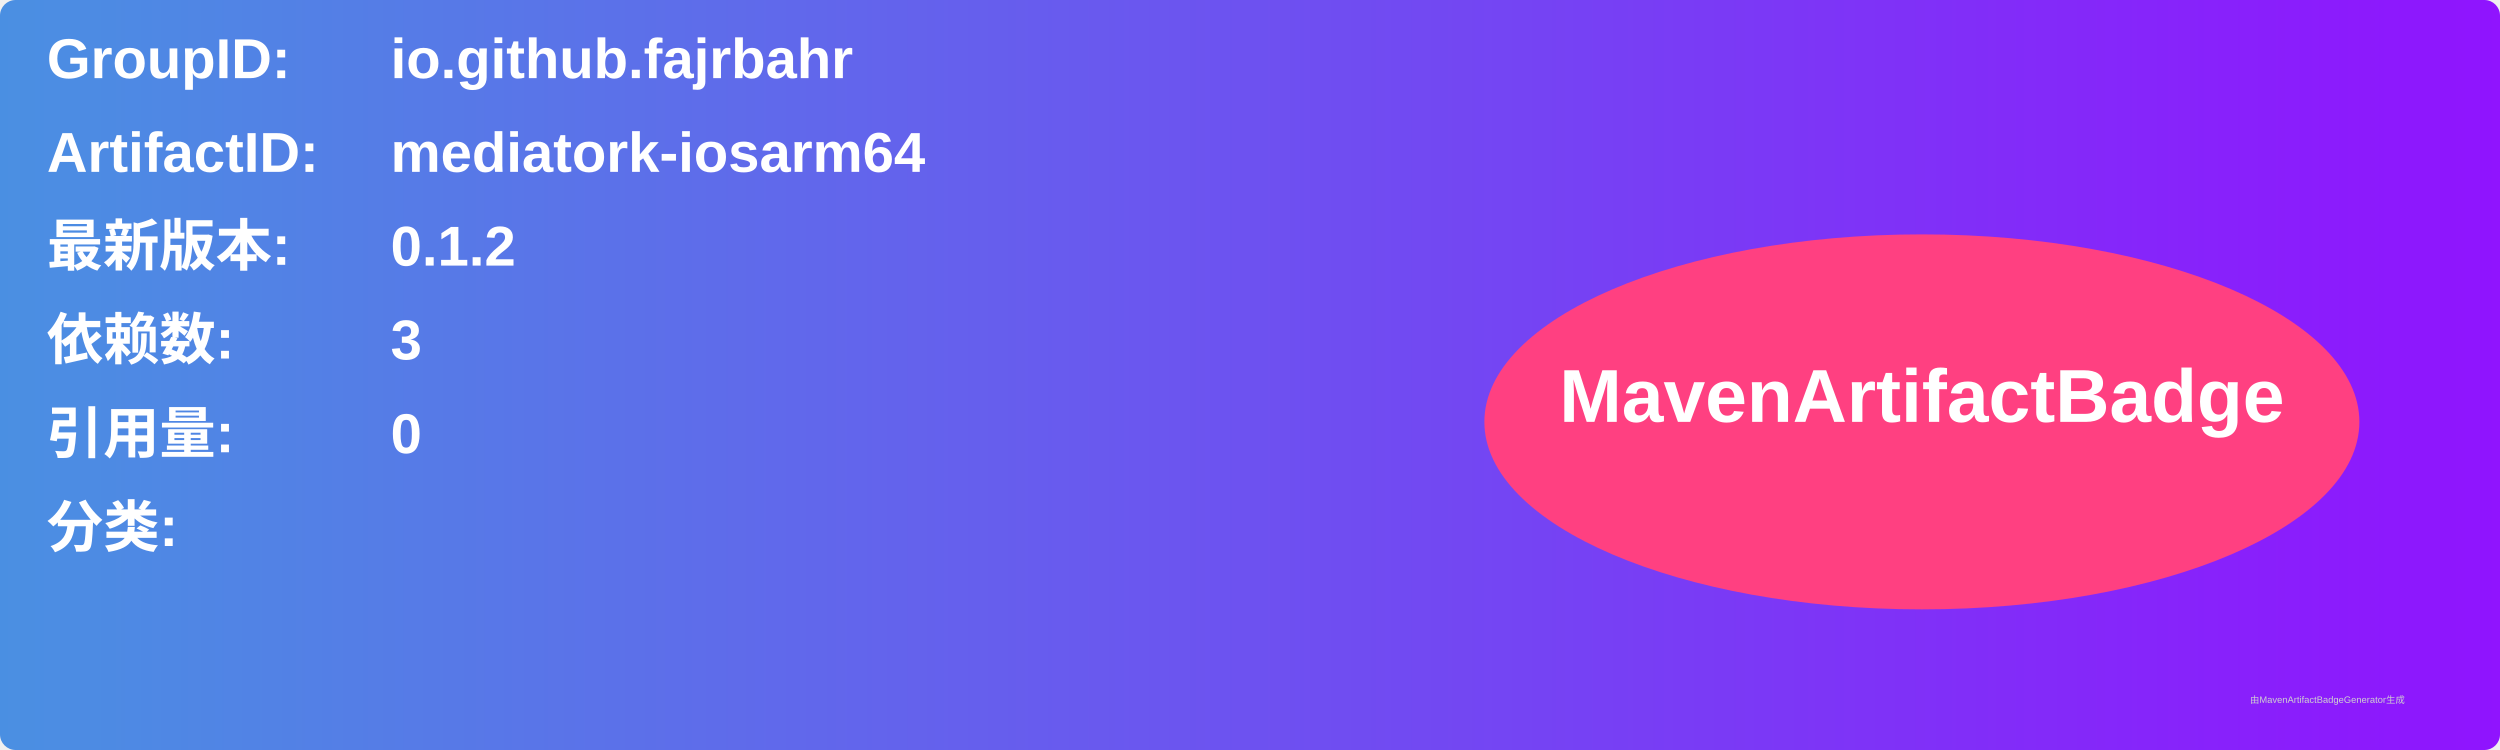
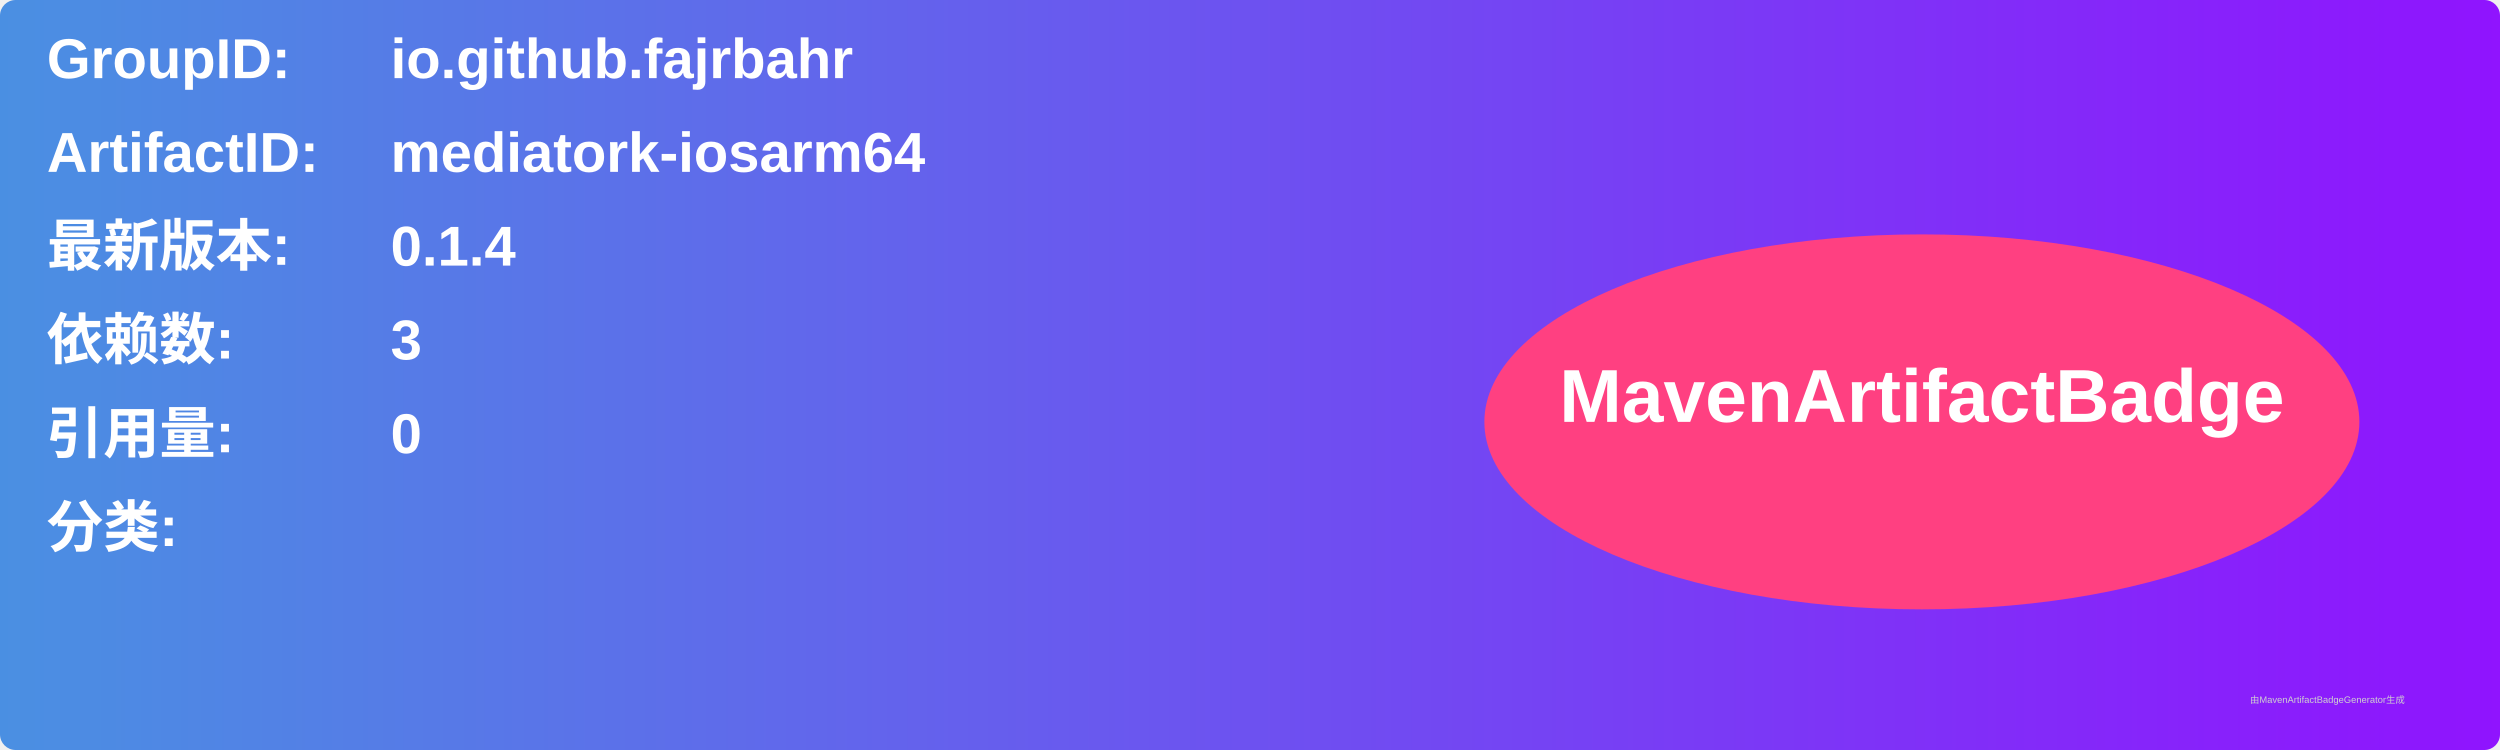
<svg xmlns="http://www.w3.org/2000/svg" width="800" height="240" viewBox="0 0 800 240">
  <linearGradient id="grad" x1="0%" y1="0%" x2="100%" y2="0%">
    <stop offset="0%" stop-color="#4a90e2" />
    <stop offset="100%" stop-color="#9013fe" />
  </linearGradient>
  <rect width="100%" height="100%" rx="5" ry="5" fill="url(#grad)" />
  <g transform="translate(15, 15)">
    <text x="0" y="10" font-family="Arial" font-size="18" fill="white" font-weight="bold" width="260">GroupID:</text>
    <text x="110" y="10" font-family="Arial" font-size="18" fill="white" font-weight="bold" width="460">io.github.fajrbahr</text>
    <text x="0" y="40" font-family="Arial" font-size="18" fill="white" font-weight="bold" width="260">ArtifactID:</text>
    <text x="110" y="40" font-family="Arial" font-size="18" fill="white" font-weight="bold" width="460">mediatork-iosarm64</text>
    <text x="0" y="70" font-family="Arial" font-size="18" fill="white" font-weight="bold">最新版本:</text>
    <text x="110" y="70" font-family="Arial" font-size="18" fill="white" font-weight="bold">
-       <tspan font-weight="bold">0.1.2</tspan>
+       <tspan font-weight="bold">0.1.4</tspan>
    </text>
    <text x="0" y="100" font-family="Arial" font-size="18" fill="white" font-weight="bold">依赖数: </text>
    <text x="110" y="100" font-family="Arial" font-size="18" fill="white">
      <tspan font-weight="bold">3</tspan>
    </text>
    <text x="0" y="130" font-family="Arial" font-size="18" fill="white" font-weight="bold">引用量: </text>
    <text x="110" y="130" font-family="Arial" font-size="18" fill="white">
      <tspan font-weight="bold">0</tspan>
    </text>
    <text x="0" y="160" font-family="Arial" font-size="18" fill="white" font-weight="bold">分类:</text>
    <text x="10" y="190" font-family="Arial" font-size="10" fill="white">
      <tspan font-weight="bold" />
    </text>
    <ellipse cx="600" cy="120" rx="140" ry="60" fill="#ff4081" />
    <text x="600" y="120" text-anchor="middle" font-family="Arial" font-size="24" fill="white" font-weight="bold">MavenArtifactBadge</text>
  </g>
  <text x="720" y="225" font-family="Arial" font-size="3" fill="#d0d0d0">由MavenArtifactBadgeGenerator生成</text>
</svg>
